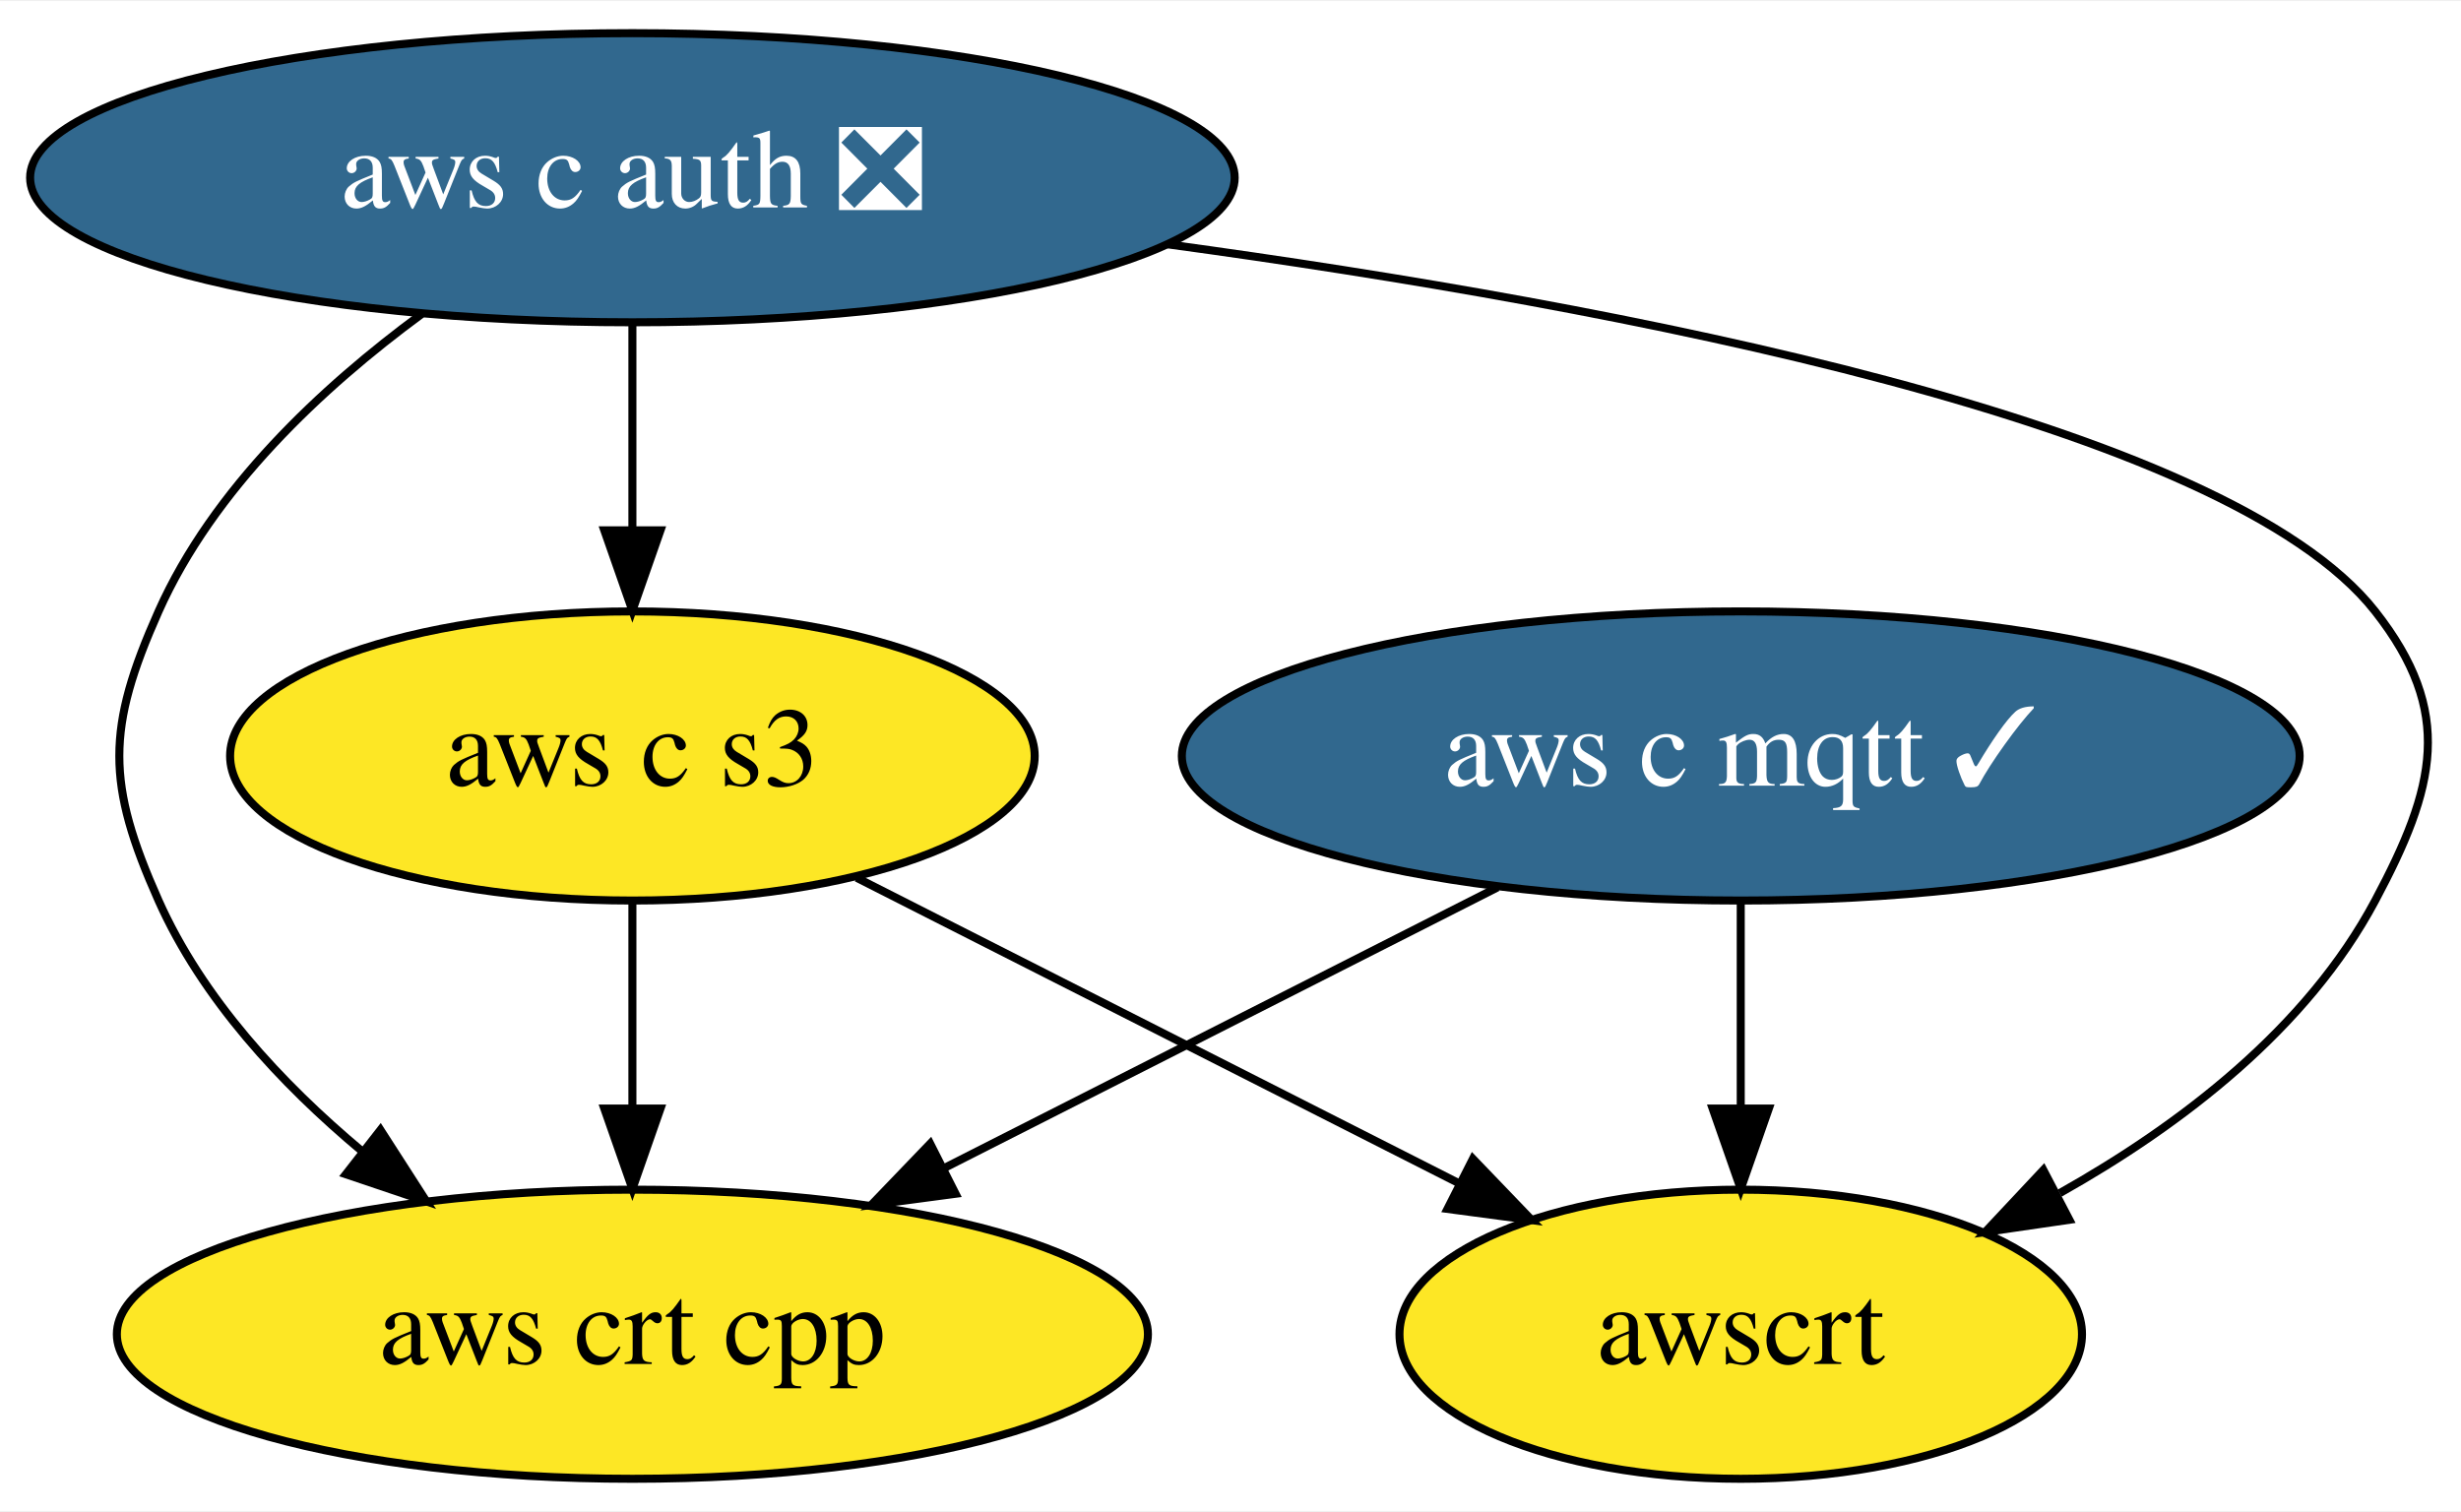
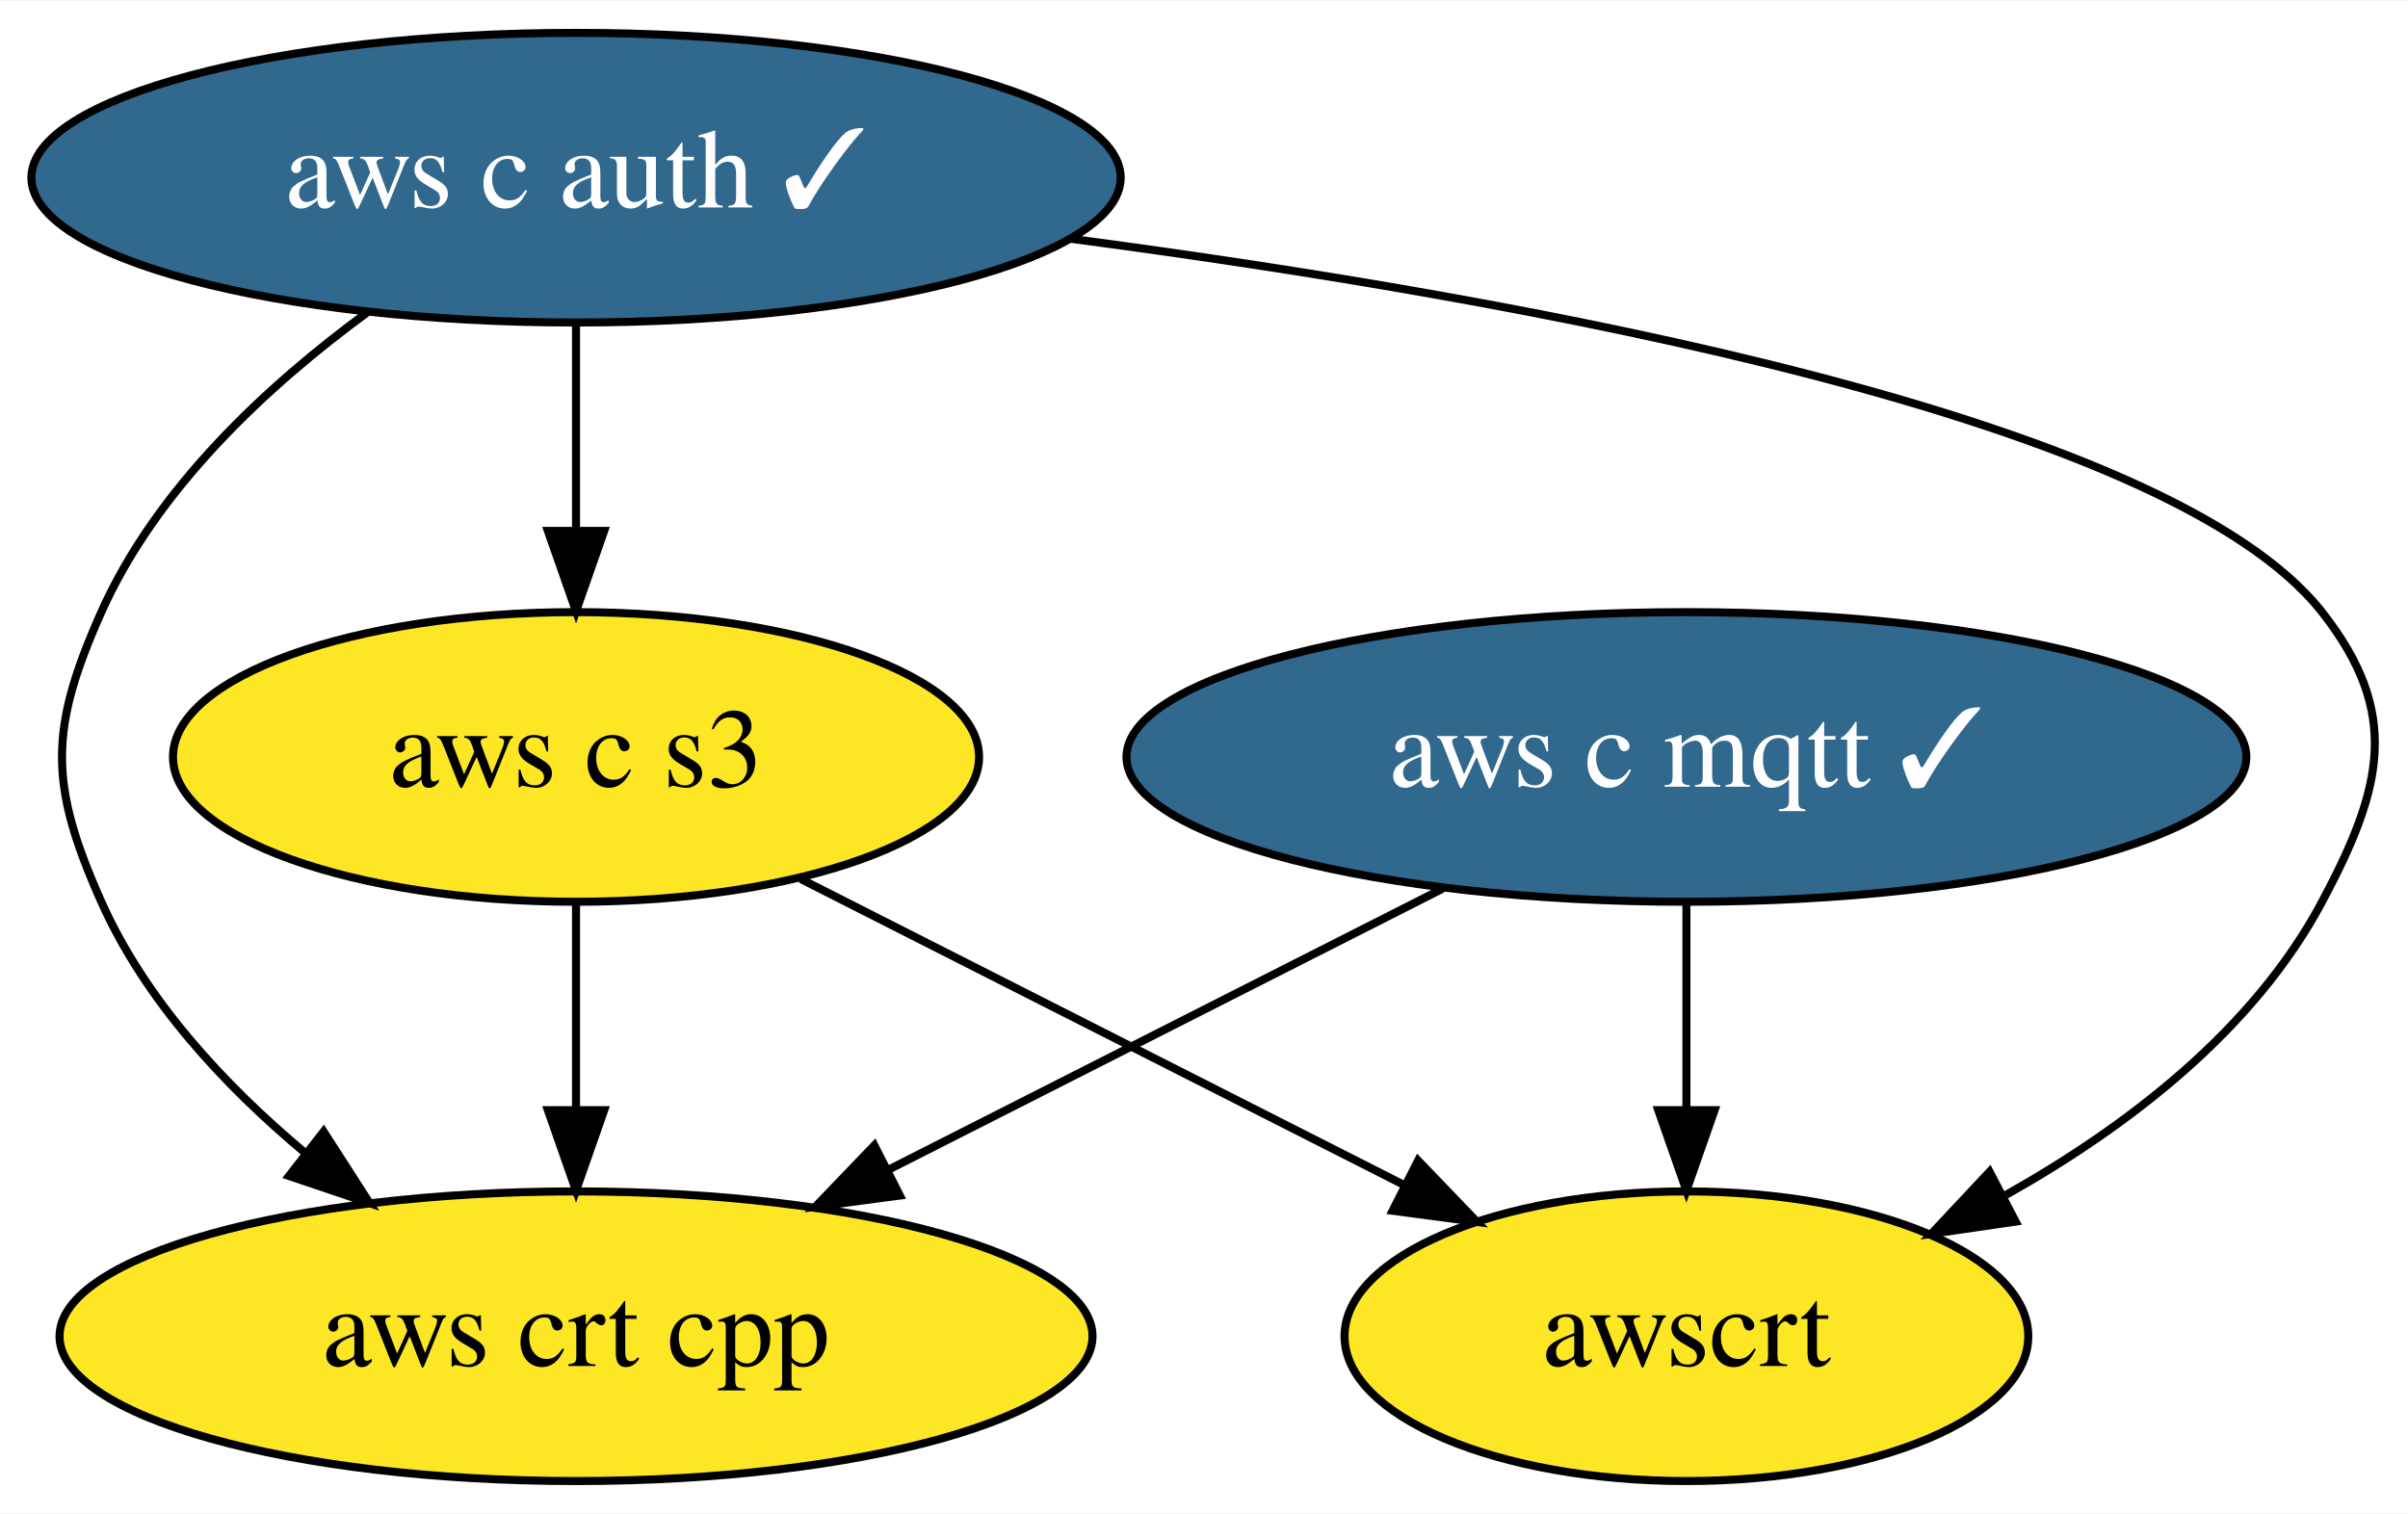
- <svg xmlns="http://www.w3.org/2000/svg" xmlns:xlink="http://www.w3.org/1999/xlink" width="306pt" height="188pt" viewBox="0.00 0.00 306.42 188.00">
+ <svg xmlns="http://www.w3.org/2000/svg" xmlns:xlink="http://www.w3.org/1999/xlink" width="299pt" height="188pt" viewBox="0.00 0.00 299.27 188.00">
  <g id="graph0" class="graph" transform="scale(1 1) rotate(0) translate(4 184)">
-     <polygon fill="white" stroke="transparent" points="-4,4 -4,-184 302.42,-184 302.42,4 -4,4" />
+     <polygon fill="white" stroke="transparent" points="-4,4 -4,-184 295.27,-184 295.27,4 -4,4" />
    <g id="node1" class="node">
      <g id="a_node1">
        <a xlink:href="https://github.com/conda-forge/aws-c-mqtt-feedstock/pull/61" xlink:title="aws c mqtt ✓">
-           <ellipse fill="#31688e" stroke="black" cx="212.74" cy="-90" rx="69.59" ry="18" />
-           <text text-anchor="middle" x="212.74" y="-86.3" font-family="Times,serif" font-size="14.00" fill="white">aws c mqtt ✓</text>
+           <ellipse fill="#31688e" stroke="black" cx="205.59" cy="-90" rx="69.59" ry="18" />
+           <text text-anchor="middle" x="205.59" y="-86.3" font-family="Times,serif" font-size="14.00" fill="white">aws c mqtt ✓</text>
        </a>
      </g>
    </g>
    <g id="node3" class="node">
      <g id="a_node3">
        <a xlink:href="https://github.com/conda-forge/aws-crt-cpp-feedstock" xlink:title="aws crt cpp">
-           <ellipse fill="#fde725" stroke="black" cx="74.74" cy="-18" rx="64.19" ry="18" />
-           <text text-anchor="middle" x="74.74" y="-14.3" font-family="Times,serif" font-size="14.00">aws crt cpp</text>
+           <ellipse fill="#fde725" stroke="black" cx="67.59" cy="-18" rx="64.19" ry="18" />
+           <text text-anchor="middle" x="67.59" y="-14.3" font-family="Times,serif" font-size="14.00">aws crt cpp</text>
        </a>
      </g>
    </g>
    <g id="edge1" class="edge">
-       <path fill="none" stroke="black" d="M182.46,-73.64C162.19,-63.36 135.32,-49.73 113.5,-38.66" />
-       <polygon fill="black" stroke="black" points="114.98,-35.49 104.48,-34.09 111.82,-41.73 114.98,-35.49" />
+       <path fill="none" stroke="black" d="M175.31,-73.64C155.04,-63.36 128.17,-49.73 106.35,-38.66" />
+       <polygon fill="black" stroke="black" points="107.84,-35.49 97.33,-34.09 104.67,-41.73 107.84,-35.49" />
    </g>
    <g id="node5" class="node">
      <g id="a_node5">
        <a xlink:href="https://github.com/conda-forge/awscrt-feedstock" xlink:title="awscrt">
-           <ellipse fill="#fde725" stroke="black" cx="212.74" cy="-18" rx="42.49" ry="18" />
-           <text text-anchor="middle" x="212.74" y="-14.3" font-family="Times,serif" font-size="14.00">awscrt</text>
+           <ellipse fill="#fde725" stroke="black" cx="205.59" cy="-18" rx="42.49" ry="18" />
+           <text text-anchor="middle" x="205.59" y="-14.3" font-family="Times,serif" font-size="14.00">awscrt</text>
        </a>
      </g>
    </g>
    <g id="edge2" class="edge">
-       <path fill="none" stroke="black" d="M212.74,-71.7C212.74,-63.98 212.74,-54.71 212.74,-46.11" />
-       <polygon fill="black" stroke="black" points="216.24,-46.1 212.74,-36.1 209.24,-46.1 216.24,-46.1" />
+       <path fill="none" stroke="black" d="M205.59,-71.7C205.59,-63.98 205.59,-54.71 205.59,-46.11" />
+       <polygon fill="black" stroke="black" points="209.09,-46.1 205.59,-36.1 202.09,-46.1 209.09,-46.1" />
    </g>
    <g id="node2" class="node">
      <g id="a_node2">
-         <a xlink:href="https://github.com/conda-forge/aws-c-auth-feedstock/pull/82" xlink:title="aws c auth ❎">
-           <ellipse fill="#31688e" stroke="black" cx="74.74" cy="-162" rx="74.99" ry="18" />
-           <text text-anchor="middle" x="74.74" y="-158.3" font-family="Times,serif" font-size="14.00" fill="white">aws c auth ❎</text>
+         <a xlink:href="https://github.com/conda-forge/aws-c-auth-feedstock/pull/82" xlink:title="aws c auth ✓">
+           <ellipse fill="#31688e" stroke="black" cx="67.59" cy="-162" rx="67.69" ry="18" />
+           <text text-anchor="middle" x="67.59" y="-158.3" font-family="Times,serif" font-size="14.00" fill="white">aws c auth ✓</text>
        </a>
      </g>
    </g>
    <g id="edge4" class="edge">
-       <path fill="none" stroke="black" d="M48.49,-145.02C36.08,-135.89 22.53,-123.22 15.74,-108 9.23,-93.39 9.23,-86.61 15.74,-72 21.19,-59.8 30.98,-49.23 41.05,-40.81" />
-       <polygon fill="black" stroke="black" points="43.37,-43.44 49.1,-34.53 39.06,-37.92 43.37,-43.44" />
+       <path fill="none" stroke="black" d="M41.64,-145.25C29.16,-136.1 15.44,-123.34 8.59,-108 2.08,-93.39 2.08,-86.61 8.59,-72 14.04,-59.8 23.83,-49.23 33.9,-40.81" />
+       <polygon fill="black" stroke="black" points="36.22,-43.44 41.95,-34.53 31.91,-37.92 36.22,-43.44" />
    </g>
    <g id="node4" class="node">
      <g id="a_node4">
        <a xlink:href="https://github.com/conda-forge/aws-c-s3-feedstock" xlink:title="aws c s3">
-           <ellipse fill="#fde725" stroke="black" cx="74.74" cy="-90" rx="50.09" ry="18" />
-           <text text-anchor="middle" x="74.74" y="-86.3" font-family="Times,serif" font-size="14.00">aws c s3</text>
+           <ellipse fill="#fde725" stroke="black" cx="67.59" cy="-90" rx="50.09" ry="18" />
+           <text text-anchor="middle" x="67.59" y="-86.3" font-family="Times,serif" font-size="14.00">aws c s3</text>
        </a>
      </g>
    </g>
    <g id="edge3" class="edge">
-       <path fill="none" stroke="black" d="M74.74,-143.7C74.74,-135.98 74.74,-126.71 74.74,-118.11" />
-       <polygon fill="black" stroke="black" points="78.24,-118.1 74.74,-108.1 71.24,-118.1 78.24,-118.1" />
+       <path fill="none" stroke="black" d="M67.59,-143.7C67.59,-135.98 67.59,-126.71 67.59,-118.11" />
+       <polygon fill="black" stroke="black" points="71.09,-118.1 67.59,-108.1 64.09,-118.1 71.09,-118.1" />
    </g>
    <g id="edge5" class="edge">
-       <path fill="none" stroke="black" d="M141.31,-153.72C198.03,-145.99 273.24,-131.56 291.74,-108 301.62,-95.42 299.27,-86.12 291.74,-72 283.25,-56.07 267.6,-44.08 252.46,-35.57" />
-       <polygon fill="black" stroke="black" points="253.66,-32.25 243.17,-30.72 250.42,-38.45 253.66,-32.25" />
+       <path fill="none" stroke="black" d="M128.98,-154.42C186.21,-146.87 265.52,-132.29 284.59,-108 294.47,-95.42 292.12,-86.12 284.59,-72 276.1,-56.07 260.45,-44.08 245.31,-35.57" />
+       <polygon fill="black" stroke="black" points="246.51,-32.25 236.02,-30.72 243.27,-38.45 246.51,-32.25" />
    </g>
    <g id="edge6" class="edge">
-       <path fill="none" stroke="black" d="M74.74,-71.7C74.74,-63.98 74.74,-54.71 74.74,-46.11" />
-       <polygon fill="black" stroke="black" points="78.24,-46.1 74.74,-36.1 71.24,-46.1 78.24,-46.1" />
+       <path fill="none" stroke="black" d="M67.59,-71.7C67.59,-63.98 67.59,-54.71 67.59,-46.11" />
+       <polygon fill="black" stroke="black" points="71.09,-46.1 67.59,-36.1 64.09,-46.1 71.09,-46.1" />
    </g>
    <g id="edge7" class="edge">
-       <path fill="none" stroke="black" d="M102.67,-74.83C124.27,-63.88 154.3,-48.64 177.55,-36.85" />
-       <polygon fill="black" stroke="black" points="179.39,-39.84 186.73,-32.2 176.22,-33.6 179.39,-39.84" />
+       <path fill="none" stroke="black" d="M95.52,-74.83C117.12,-63.88 147.15,-48.64 170.4,-36.85" />
+       <polygon fill="black" stroke="black" points="172.24,-39.84 179.58,-32.2 169.07,-33.6 172.24,-39.84" />
    </g>
  </g>
</svg>
